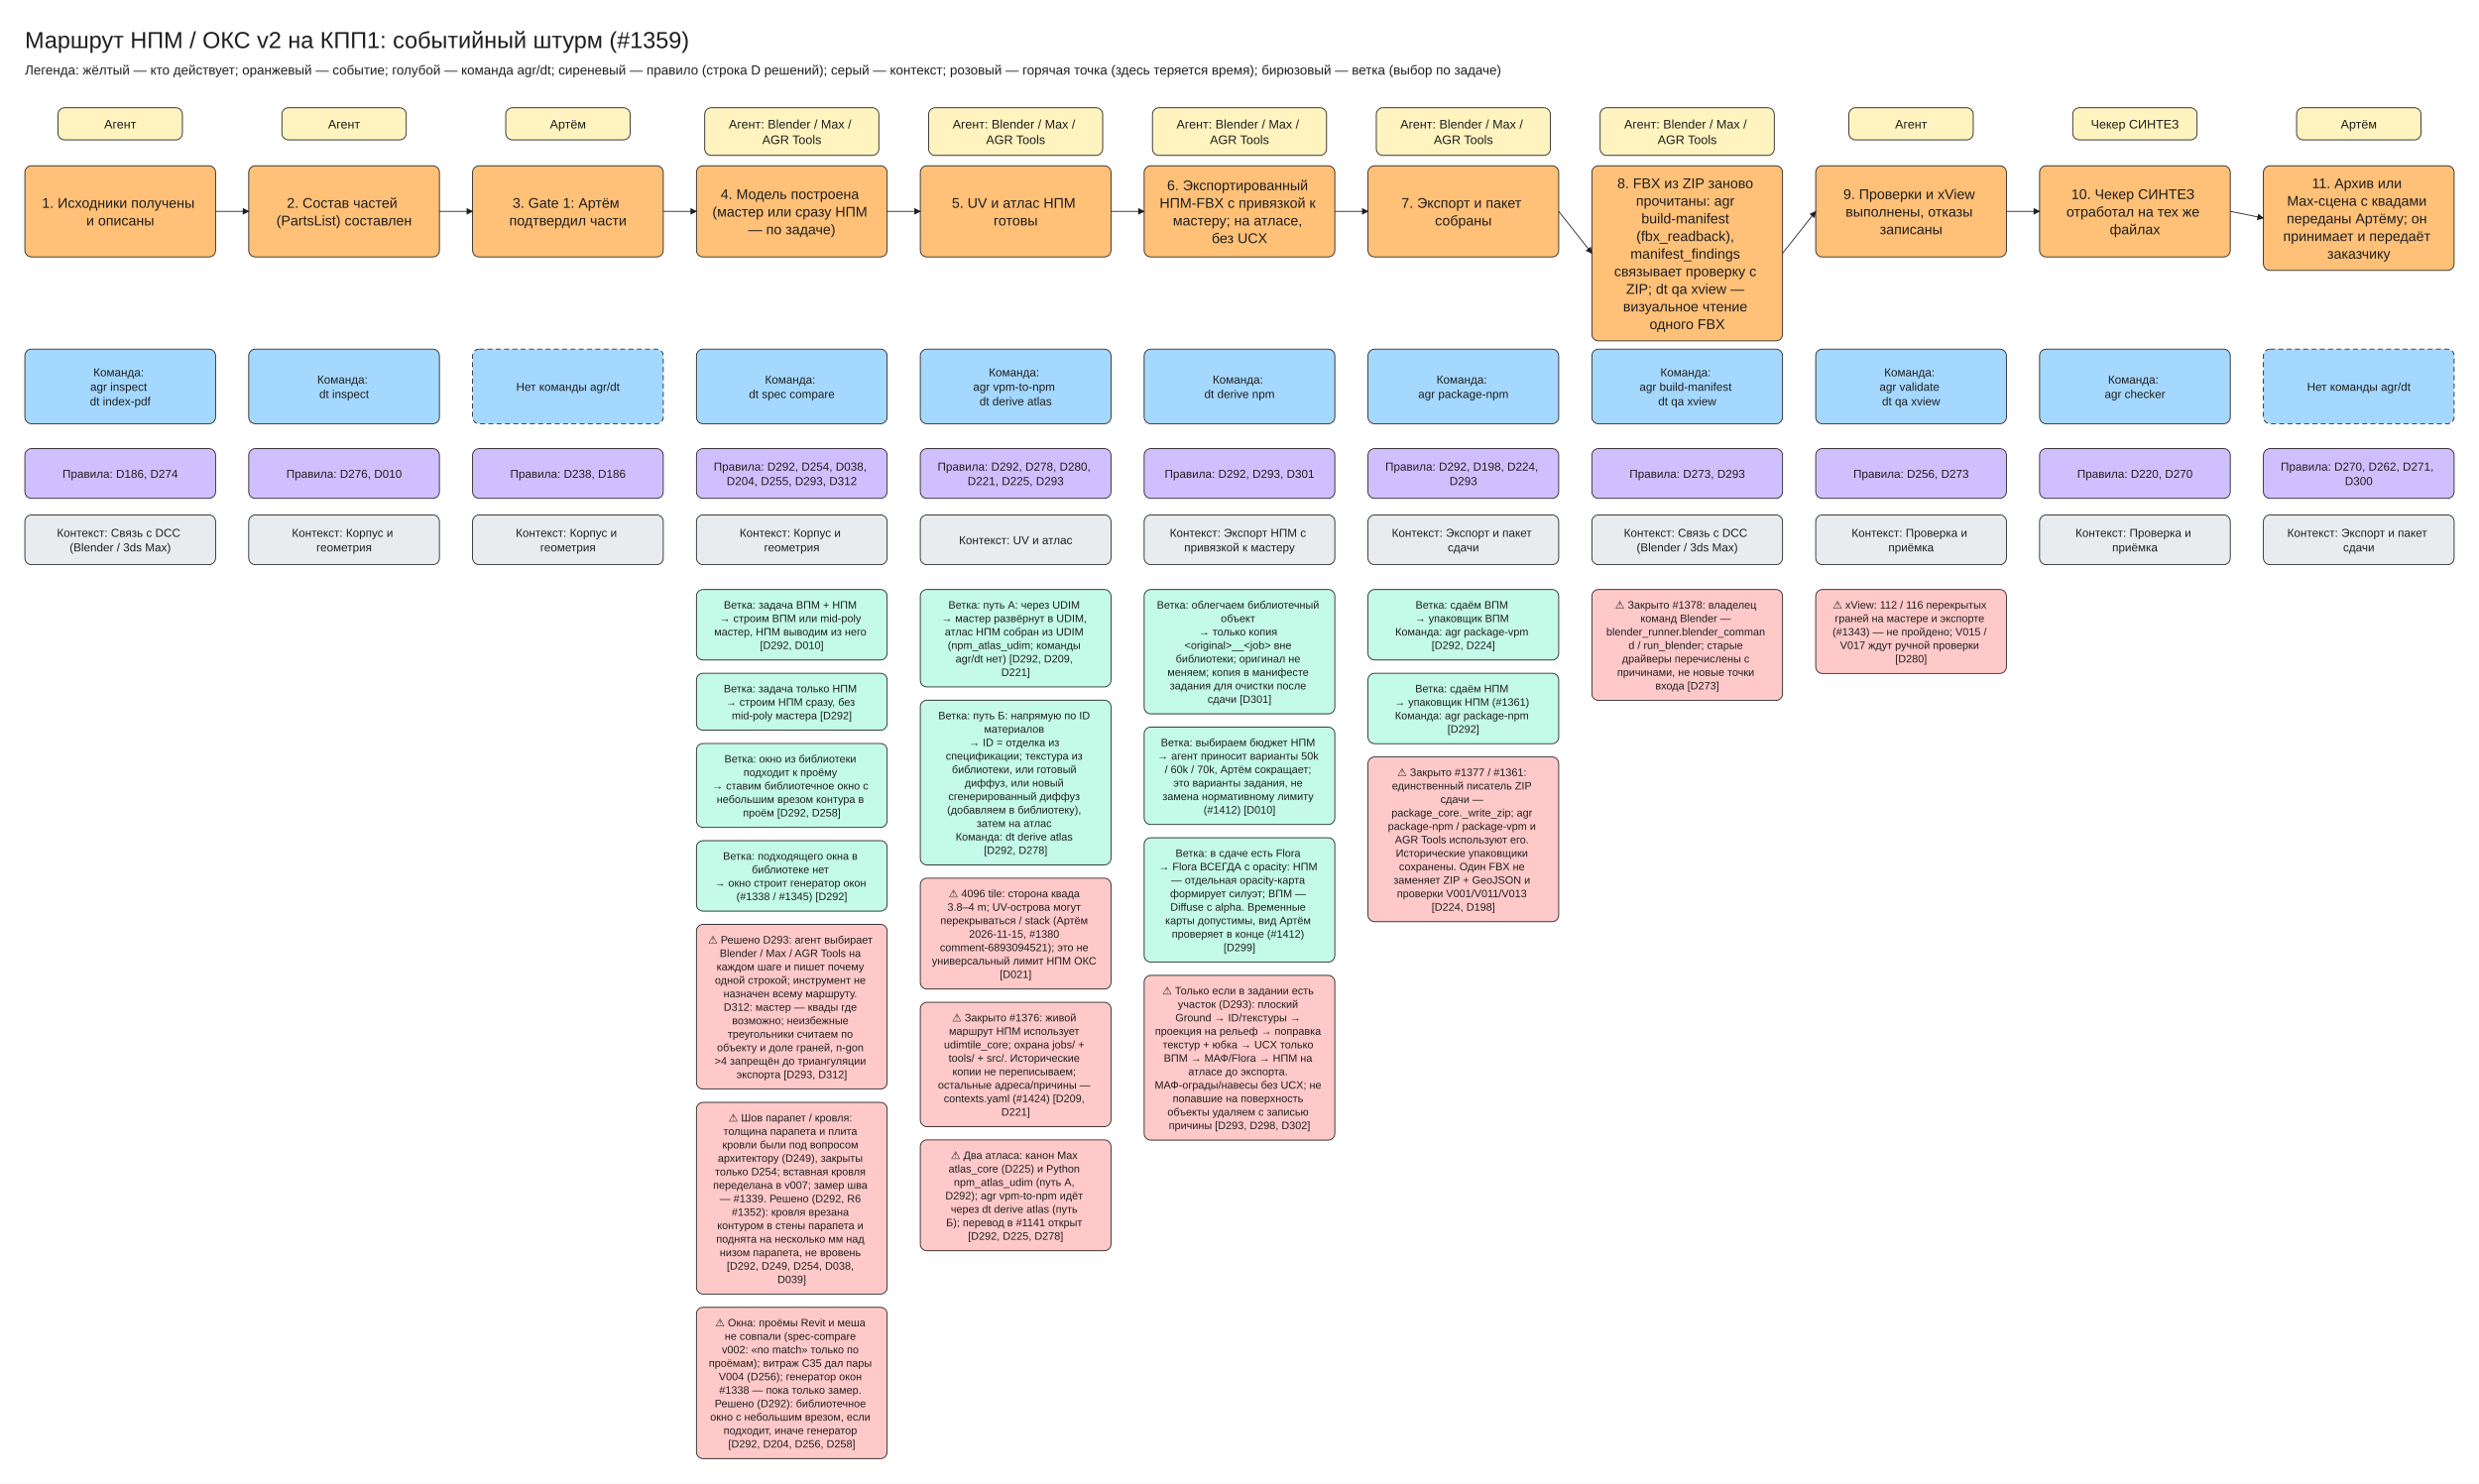
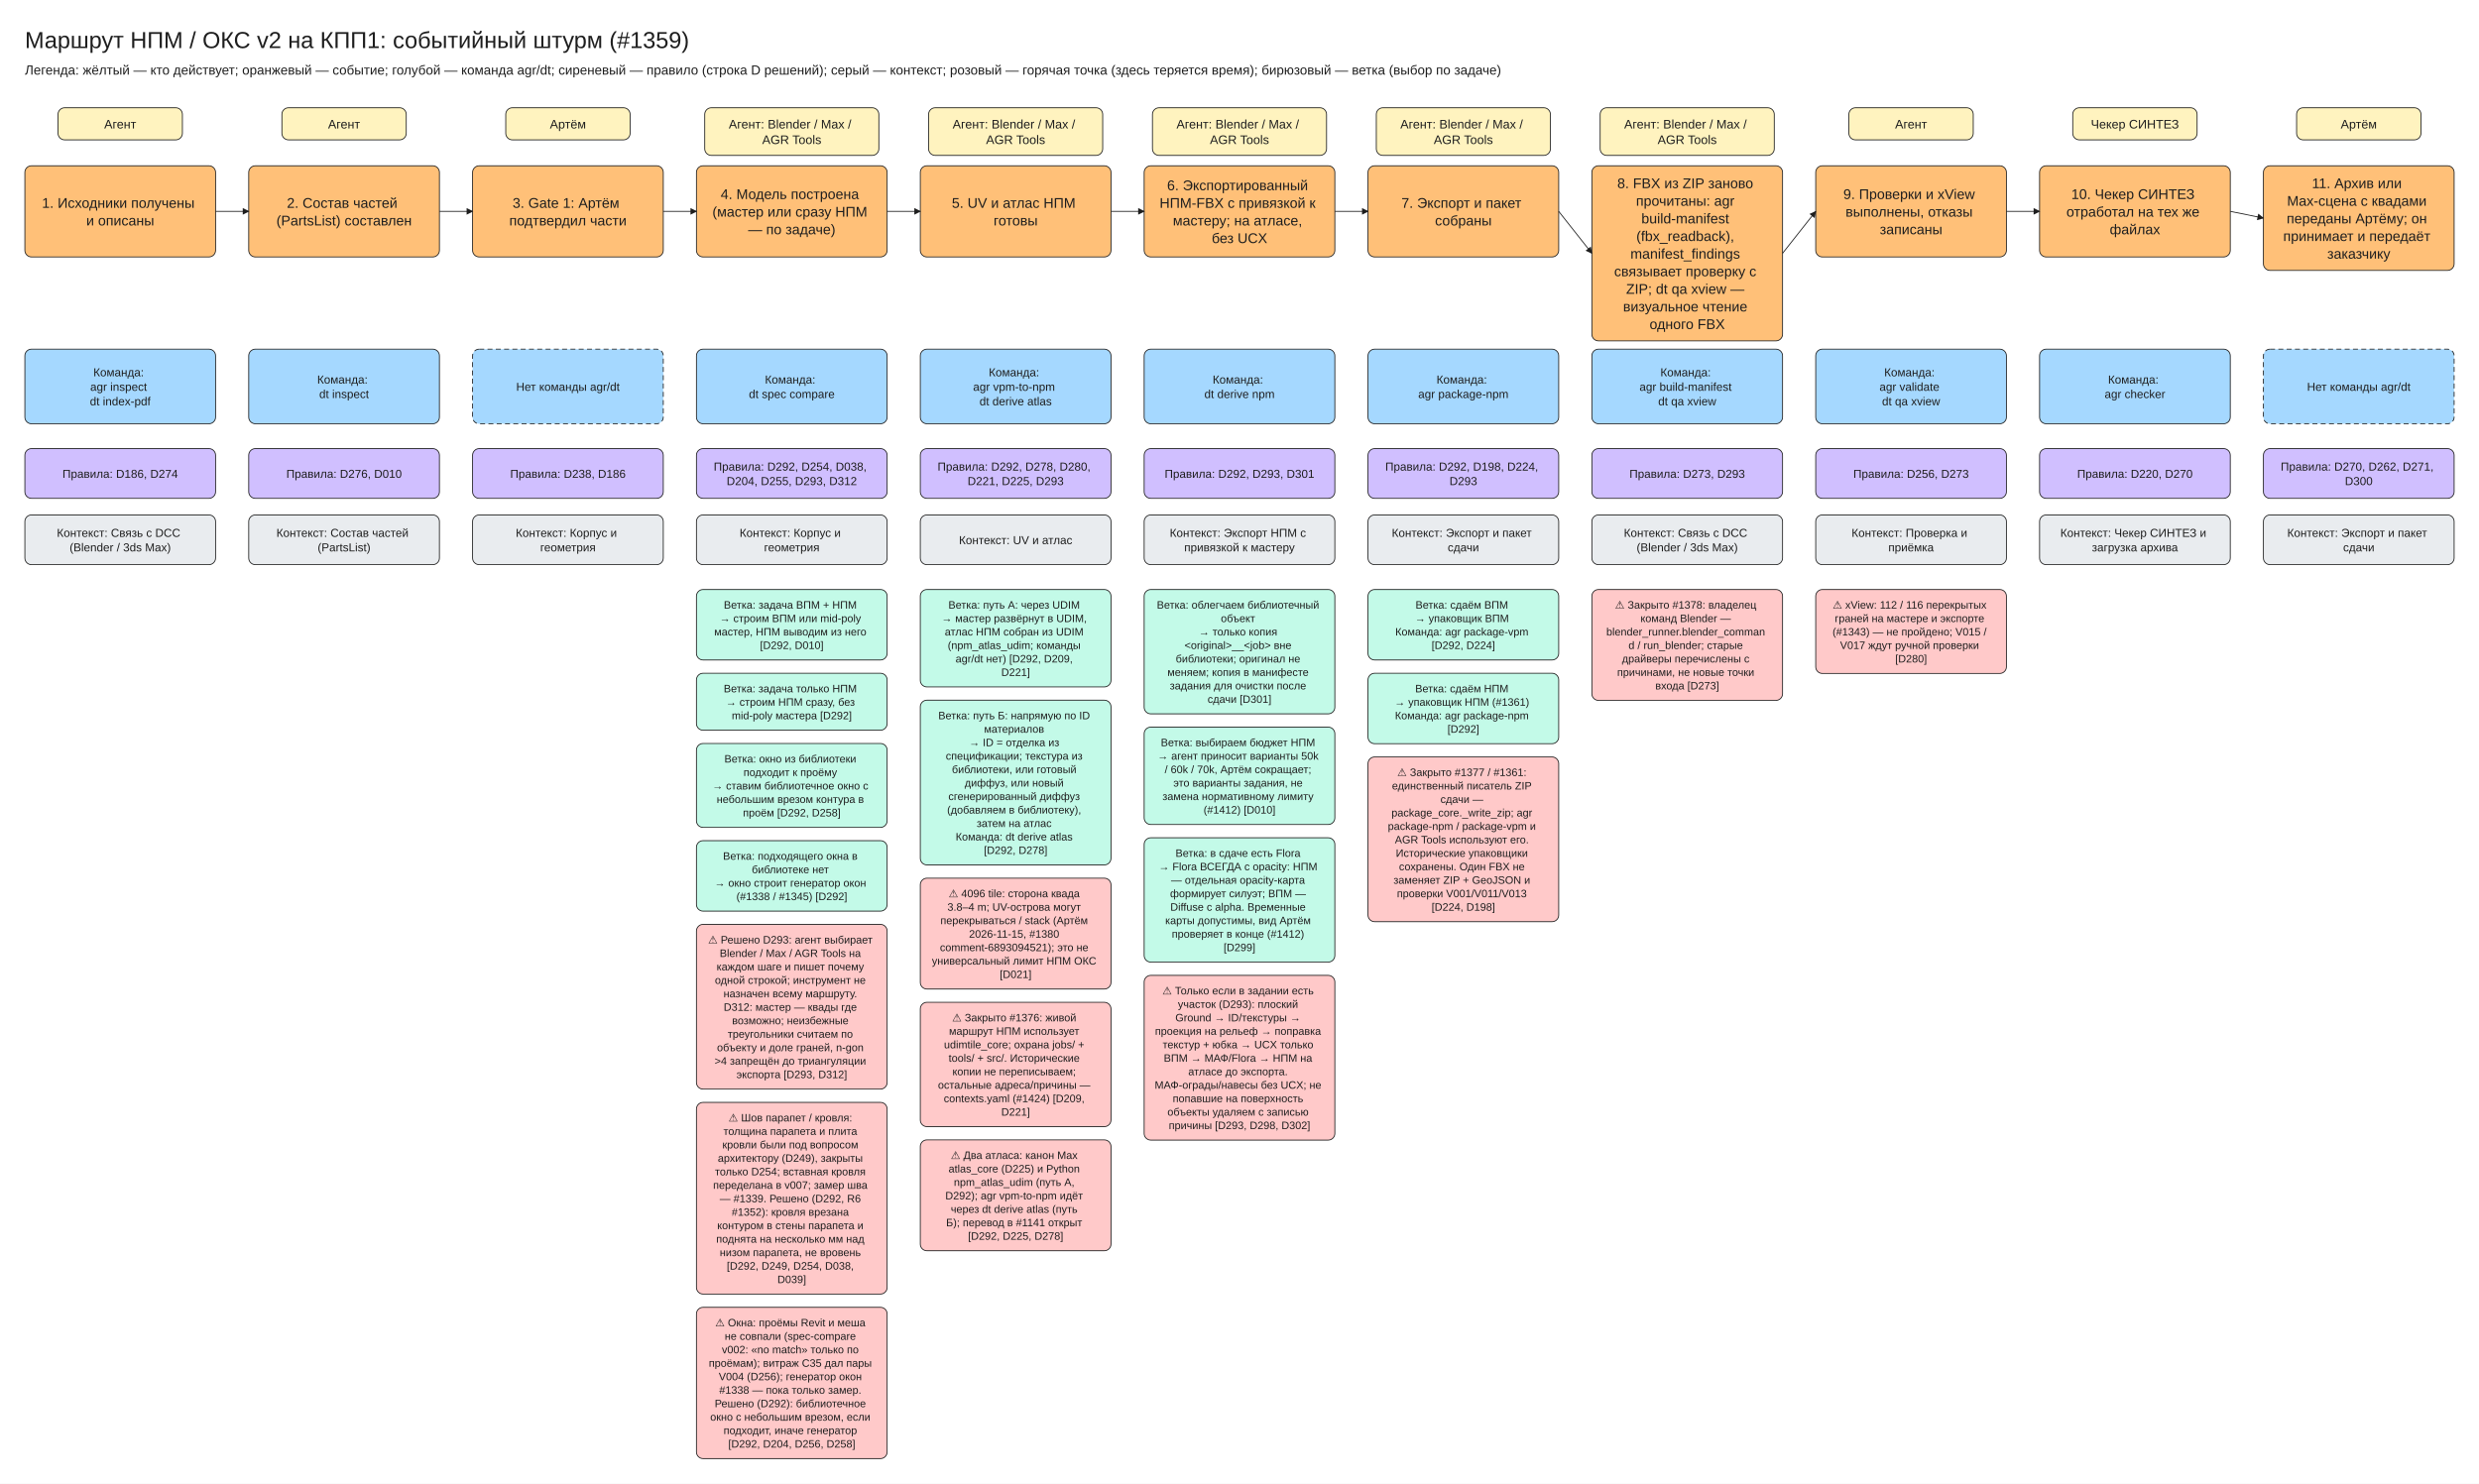
<svg xmlns="http://www.w3.org/2000/svg" viewBox="10 -30 2990 1790" width="2990" height="1790" font-family="Segoe UI, Arial, sans-serif">
  <defs>
    <marker id="arrow" viewBox="0 0 10 10" refX="9" refY="5" markerWidth="8" markerHeight="8" orient="auto-start-reverse">
      <path d="M0,0 L10,5 L0,10 z" fill="#1e1e1e" />
    </marker>
  </defs>
  <rect x="10" y="-30" width="2990" height="1790" fill="#ffffff" />
  <rect x="80" y="100" width="150" height="38.75" rx="8" fill="#fff3bf" stroke="#1e1e1e" />
  <rect x="40" y="170" width="230" height="110" rx="8" fill="#ffc078" stroke="#1e1e1e" />
  <rect x="40" y="391.25" width="230" height="90" rx="8" fill="#a5d8ff" stroke="#1e1e1e" />
  <rect x="40" y="511.25" width="230" height="60" rx="8" fill="#d0bfff" stroke="#1e1e1e" />
  <rect x="40" y="591.25" width="230" height="60" rx="8" fill="#e9ecef" stroke="#1e1e1e" />
  <rect x="350" y="100" width="150" height="38.75" rx="8" fill="#fff3bf" stroke="#1e1e1e" />
  <rect x="310" y="170" width="230" height="110" rx="8" fill="#ffc078" stroke="#1e1e1e" />
  <line x1="270" y1="225.0" x2="310" y2="225.0" stroke="#1e1e1e" marker-end="url(#arrow)" />
  <rect x="310" y="391.25" width="230" height="90" rx="8" fill="#a5d8ff" stroke="#1e1e1e" />
  <rect x="310" y="511.25" width="230" height="60" rx="8" fill="#d0bfff" stroke="#1e1e1e" />
  <rect x="310" y="591.25" width="230" height="60" rx="8" fill="#e9ecef" stroke="#1e1e1e" />
  <rect x="620" y="100" width="150" height="38.75" rx="8" fill="#fff3bf" stroke="#1e1e1e" />
  <rect x="580" y="170" width="230" height="110" rx="8" fill="#ffc078" stroke="#1e1e1e" />
  <line x1="540" y1="225.0" x2="580" y2="225.0" stroke="#1e1e1e" marker-end="url(#arrow)" />
  <rect x="580" y="391.25" width="230" height="90" rx="8" fill="#a5d8ff" stroke="#1e1e1e" stroke-dasharray="6 4" />
  <rect x="580" y="511.25" width="230" height="60" rx="8" fill="#d0bfff" stroke="#1e1e1e" />
  <rect x="580" y="591.25" width="230" height="60" rx="8" fill="#e9ecef" stroke="#1e1e1e" />
  <rect x="860" y="100" width="210" height="57.5" rx="8" fill="#fff3bf" stroke="#1e1e1e" />
  <rect x="850" y="170" width="230" height="110" rx="8" fill="#ffc078" stroke="#1e1e1e" />
  <line x1="810" y1="225.0" x2="850" y2="225.0" stroke="#1e1e1e" marker-end="url(#arrow)" />
  <rect x="850" y="391.25" width="230" height="90" rx="8" fill="#a5d8ff" stroke="#1e1e1e" />
  <rect x="850" y="511.25" width="230" height="60" rx="8" fill="#d0bfff" stroke="#1e1e1e" />
  <rect x="850" y="591.25" width="230" height="60" rx="8" fill="#e9ecef" stroke="#1e1e1e" />
  <rect x="850" y="681.25" width="230" height="85.0" rx="8" fill="#c3fae8" stroke="#1e1e1e" />
  <rect x="850" y="782.25" width="230" height="68.75" rx="8" fill="#c3fae8" stroke="#1e1e1e" />
  <rect x="850" y="867.0" width="230" height="101.25" rx="8" fill="#c3fae8" stroke="#1e1e1e" />
  <rect x="850" y="984.25" width="230" height="85.0" rx="8" fill="#c3fae8" stroke="#1e1e1e" />
  <rect x="850" y="1085.25" width="230" height="198.75" rx="8" fill="#ffc9c9" stroke="#1e1e1e" />
  <rect x="850" y="1300.0" width="230" height="231.25" rx="8" fill="#ffc9c9" stroke="#1e1e1e" />
  <rect x="850" y="1547.25" width="230" height="182.5" rx="8" fill="#ffc9c9" stroke="#1e1e1e" />
  <rect x="1130" y="100" width="210" height="57.5" rx="8" fill="#fff3bf" stroke="#1e1e1e" />
  <rect x="1120" y="170" width="230" height="110" rx="8" fill="#ffc078" stroke="#1e1e1e" />
  <line x1="1080" y1="225.0" x2="1120" y2="225.0" stroke="#1e1e1e" marker-end="url(#arrow)" />
  <rect x="1120" y="391.25" width="230" height="90" rx="8" fill="#a5d8ff" stroke="#1e1e1e" />
  <rect x="1120" y="511.25" width="230" height="60" rx="8" fill="#d0bfff" stroke="#1e1e1e" />
  <rect x="1120" y="591.25" width="230" height="60" rx="8" fill="#e9ecef" stroke="#1e1e1e" />
  <rect x="1120" y="681.25" width="230" height="117.5" rx="8" fill="#c3fae8" stroke="#1e1e1e" />
  <rect x="1120" y="814.75" width="230" height="198.75" rx="8" fill="#c3fae8" stroke="#1e1e1e" />
  <rect x="1120" y="1029.5" width="230" height="133.75" rx="8" fill="#ffc9c9" stroke="#1e1e1e" />
  <rect x="1120" y="1179.25" width="230" height="150.0" rx="8" fill="#ffc9c9" stroke="#1e1e1e" />
  <rect x="1120" y="1345.25" width="230" height="133.75" rx="8" fill="#ffc9c9" stroke="#1e1e1e" />
  <rect x="1400" y="100" width="210" height="57.5" rx="8" fill="#fff3bf" stroke="#1e1e1e" />
  <rect x="1390" y="170" width="230" height="110" rx="8" fill="#ffc078" stroke="#1e1e1e" />
  <line x1="1350" y1="225.0" x2="1390" y2="225.0" stroke="#1e1e1e" marker-end="url(#arrow)" />
  <rect x="1390" y="391.25" width="230" height="90" rx="8" fill="#a5d8ff" stroke="#1e1e1e" />
  <rect x="1390" y="511.25" width="230" height="60" rx="8" fill="#d0bfff" stroke="#1e1e1e" />
  <rect x="1390" y="591.25" width="230" height="60" rx="8" fill="#e9ecef" stroke="#1e1e1e" />
  <rect x="1390" y="681.25" width="230" height="150.0" rx="8" fill="#c3fae8" stroke="#1e1e1e" />
  <rect x="1390" y="847.25" width="230" height="117.5" rx="8" fill="#c3fae8" stroke="#1e1e1e" />
  <rect x="1390" y="980.75" width="230" height="150.0" rx="8" fill="#c3fae8" stroke="#1e1e1e" />
  <rect x="1390" y="1146.75" width="230" height="198.75" rx="8" fill="#ffc9c9" stroke="#1e1e1e" />
  <rect x="1670" y="100" width="210" height="57.5" rx="8" fill="#fff3bf" stroke="#1e1e1e" />
  <rect x="1660" y="170" width="230" height="110" rx="8" fill="#ffc078" stroke="#1e1e1e" />
  <line x1="1620" y1="225.0" x2="1660" y2="225.0" stroke="#1e1e1e" marker-end="url(#arrow)" />
  <rect x="1660" y="391.25" width="230" height="90" rx="8" fill="#a5d8ff" stroke="#1e1e1e" />
  <rect x="1660" y="511.25" width="230" height="60" rx="8" fill="#d0bfff" stroke="#1e1e1e" />
  <rect x="1660" y="591.25" width="230" height="60" rx="8" fill="#e9ecef" stroke="#1e1e1e" />
  <rect x="1660" y="681.25" width="230" height="85.0" rx="8" fill="#c3fae8" stroke="#1e1e1e" />
  <rect x="1660" y="782.25" width="230" height="85.0" rx="8" fill="#c3fae8" stroke="#1e1e1e" />
  <rect x="1660" y="883.25" width="230" height="198.75" rx="8" fill="#ffc9c9" stroke="#1e1e1e" />
  <rect x="1940" y="100" width="210" height="57.5" rx="8" fill="#fff3bf" stroke="#1e1e1e" />
  <rect x="1930" y="170" width="230" height="211.25" rx="8" fill="#ffc078" stroke="#1e1e1e" />
  <line x1="1890" y1="225.0" x2="1930" y2="275.62" stroke="#1e1e1e" marker-end="url(#arrow)" />
  <rect x="1930" y="391.25" width="230" height="90" rx="8" fill="#a5d8ff" stroke="#1e1e1e" />
  <rect x="1930" y="511.25" width="230" height="60" rx="8" fill="#d0bfff" stroke="#1e1e1e" />
  <rect x="1930" y="591.25" width="230" height="60" rx="8" fill="#e9ecef" stroke="#1e1e1e" />
  <rect x="1930" y="681.25" width="230" height="133.75" rx="8" fill="#ffc9c9" stroke="#1e1e1e" />
  <rect x="2240" y="100" width="150" height="38.75" rx="8" fill="#fff3bf" stroke="#1e1e1e" />
  <rect x="2200" y="170" width="230" height="110" rx="8" fill="#ffc078" stroke="#1e1e1e" />
  <line x1="2160" y1="275.62" x2="2200" y2="225.0" stroke="#1e1e1e" marker-end="url(#arrow)" />
  <rect x="2200" y="391.25" width="230" height="90" rx="8" fill="#a5d8ff" stroke="#1e1e1e" />
  <rect x="2200" y="511.25" width="230" height="60" rx="8" fill="#d0bfff" stroke="#1e1e1e" />
  <rect x="2200" y="591.25" width="230" height="60" rx="8" fill="#e9ecef" stroke="#1e1e1e" />
  <rect x="2200" y="681.25" width="230" height="101.25" rx="8" fill="#ffc9c9" stroke="#1e1e1e" />
  <rect x="2510" y="100" width="150" height="38.75" rx="8" fill="#fff3bf" stroke="#1e1e1e" />
  <rect x="2470" y="170" width="230" height="110" rx="8" fill="#ffc078" stroke="#1e1e1e" />
  <line x1="2430" y1="225.0" x2="2470" y2="225.0" stroke="#1e1e1e" marker-end="url(#arrow)" />
  <rect x="2470" y="391.25" width="230" height="90" rx="8" fill="#a5d8ff" stroke="#1e1e1e" />
  <rect x="2470" y="511.25" width="230" height="60" rx="8" fill="#d0bfff" stroke="#1e1e1e" />
  <rect x="2470" y="591.25" width="230" height="60" rx="8" fill="#e9ecef" stroke="#1e1e1e" />
  <rect x="2780" y="100" width="150" height="38.75" rx="8" fill="#fff3bf" stroke="#1e1e1e" />
  <rect x="2740" y="170" width="230" height="126.25" rx="8" fill="#ffc078" stroke="#1e1e1e" />
  <line x1="2700" y1="225.0" x2="2740" y2="233.12" stroke="#1e1e1e" marker-end="url(#arrow)" />
  <rect x="2740" y="391.25" width="230" height="90" rx="8" fill="#a5d8ff" stroke="#1e1e1e" stroke-dasharray="6 4" />
  <rect x="2740" y="511.25" width="230" height="60" rx="8" fill="#d0bfff" stroke="#1e1e1e" />
  <rect x="2740" y="591.25" width="230" height="60" rx="8" fill="#e9ecef" stroke="#1e1e1e" />
  <text x="40" y="0" font-size="28" text-anchor="start" fill="#1e1e1e">
    <tspan x="40" dy="28">Маршрут НПМ / ОКС v2 на КПП1: событийный штурм (#1359)</tspan>
  </text>
  <text x="40" y="44" font-size="16" text-anchor="start" fill="#1e1e1e">
    <tspan x="40" dy="16">Легенда: жёлтый — кто действует; оранжевый — событие; голубой — команда agr/dt; сиреневый — правило (строка D решений); серый — контекст; розовый — горячая точка (здесь теряется время); бирюзовый — ветка (выбор по задаче)</tspan>
  </text>
  <text x="155.0" y="110.0" font-size="15" text-anchor="middle" fill="#1e1e1e">
    <tspan x="155.0" dy="15">Агент</tspan>
  </text>
  <text x="155.0" y="203.75" font-size="17" text-anchor="middle" fill="#1e1e1e">
    <tspan x="155.0" dy="17">1. Исходники получены</tspan>
    <tspan x="155.0" dy="21.25">и описаны</tspan>
  </text>
  <text x="155.0" y="410.0" font-size="14" text-anchor="middle" fill="#1e1e1e">
    <tspan x="155.0" dy="14">Команда:</tspan>
    <tspan x="155.0" dy="17.5">agr inspect</tspan>
    <tspan x="155.0" dy="17.5">dt index-pdf</tspan>
  </text>
  <text x="155.0" y="532.5" font-size="14" text-anchor="middle" fill="#1e1e1e">
    <tspan x="155.0" dy="14">Правила: D186, D274</tspan>
  </text>
  <text x="155.0" y="603.75" font-size="14" text-anchor="middle" fill="#1e1e1e">
    <tspan x="155.0" dy="14">Контекст: Связь с DCC</tspan>
    <tspan x="155.0" dy="17.5">(Blender / 3ds Max)</tspan>
  </text>
  <text x="425.0" y="110.0" font-size="15" text-anchor="middle" fill="#1e1e1e">
    <tspan x="425.0" dy="15">Агент</tspan>
  </text>
  <text x="425.0" y="203.75" font-size="17" text-anchor="middle" fill="#1e1e1e">
    <tspan x="425.0" dy="17">2. Состав частей</tspan>
    <tspan x="425.0" dy="21.25">(PartsList) составлен</tspan>
  </text>
  <text x="425.0" y="418.75" font-size="14" text-anchor="middle" fill="#1e1e1e">
    <tspan x="425.0" dy="14">Команда:</tspan>
    <tspan x="425.0" dy="17.5">dt inspect</tspan>
  </text>
  <text x="425.0" y="532.5" font-size="14" text-anchor="middle" fill="#1e1e1e">
    <tspan x="425.0" dy="14">Правила: D276, D010</tspan>
  </text>
  <text x="425.0" y="603.75" font-size="14" text-anchor="middle" fill="#1e1e1e">
-     <tspan x="425.0" dy="14">Контекст: Корпус и</tspan>
-     <tspan x="425.0" dy="17.5">геометрия</tspan>
+     <tspan x="425.0" dy="14">Контекст: Состав частей</tspan>
+     <tspan x="425.0" dy="17.5">(PartsList)</tspan>
  </text>
  <text x="695.0" y="110.0" font-size="15" text-anchor="middle" fill="#1e1e1e">
    <tspan x="695.0" dy="15">Артём</tspan>
  </text>
  <text x="695.0" y="203.75" font-size="17" text-anchor="middle" fill="#1e1e1e">
    <tspan x="695.0" dy="17">3. Gate 1: Артём</tspan>
    <tspan x="695.0" dy="21.25">подтвердил части</tspan>
  </text>
  <text x="695.0" y="427.5" font-size="14" text-anchor="middle" fill="#1e1e1e">
    <tspan x="695.0" dy="14">Нет команды agr/dt</tspan>
  </text>
  <text x="695.0" y="532.5" font-size="14" text-anchor="middle" fill="#1e1e1e">
    <tspan x="695.0" dy="14">Правила: D238, D186</tspan>
  </text>
  <text x="695.0" y="603.75" font-size="14" text-anchor="middle" fill="#1e1e1e">
    <tspan x="695.0" dy="14">Контекст: Корпус и</tspan>
    <tspan x="695.0" dy="17.5">геометрия</tspan>
  </text>
  <text x="965.0" y="110.0" font-size="15" text-anchor="middle" fill="#1e1e1e">
    <tspan x="965.0" dy="15">Агент: Blender / Max /</tspan>
    <tspan x="965.0" dy="18.75">AGR Tools</tspan>
  </text>
  <text x="965.0" y="193.12" font-size="17" text-anchor="middle" fill="#1e1e1e">
    <tspan x="965.0" dy="17">4. Модель построена</tspan>
    <tspan x="965.0" dy="21.25">(мастер или сразу НПМ</tspan>
    <tspan x="965.0" dy="21.25">— по задаче)</tspan>
  </text>
  <text x="965.0" y="418.75" font-size="14" text-anchor="middle" fill="#1e1e1e">
    <tspan x="965.0" dy="14">Команда:</tspan>
    <tspan x="965.0" dy="17.5">dt spec compare</tspan>
  </text>
  <text x="965.0" y="523.75" font-size="14" text-anchor="middle" fill="#1e1e1e">
    <tspan x="965.0" dy="14">Правила: D292, D254, D038,</tspan>
    <tspan x="965.0" dy="17.5">D204, D255, D293, D312</tspan>
  </text>
  <text x="965.0" y="603.75" font-size="14" text-anchor="middle" fill="#1e1e1e">
    <tspan x="965.0" dy="14">Контекст: Корпус и</tspan>
    <tspan x="965.0" dy="17.5">геометрия</tspan>
  </text>
  <text x="965.0" y="691.25" font-size="13" text-anchor="middle" fill="#1e1e1e">
    <tspan x="965.0" dy="13">Ветка: задача ВПМ + НПМ</tspan>
    <tspan x="965.0" dy="16.25">→ строим ВПМ или mid-poly</tspan>
    <tspan x="965.0" dy="16.25">мастер, НПМ выводим из него</tspan>
    <tspan x="965.0" dy="16.25">[D292, D010]</tspan>
  </text>
  <text x="965.0" y="792.25" font-size="13" text-anchor="middle" fill="#1e1e1e">
    <tspan x="965.0" dy="13">Ветка: задача только НПМ</tspan>
    <tspan x="965.0" dy="16.25">→ строим НПМ сразу, без</tspan>
    <tspan x="965.0" dy="16.25">mid-poly мастера [D292]</tspan>
  </text>
  <text x="965.0" y="877.0" font-size="13" text-anchor="middle" fill="#1e1e1e">
    <tspan x="965.0" dy="13">Ветка: окно из библиотеки</tspan>
    <tspan x="965.0" dy="16.25">подходит к проёму</tspan>
    <tspan x="965.0" dy="16.25">→ ставим библиотечное окно с</tspan>
    <tspan x="965.0" dy="16.25">небольшим врезом контура в</tspan>
    <tspan x="965.0" dy="16.25">проём [D292, D258]</tspan>
  </text>
  <text x="965.0" y="994.25" font-size="13" text-anchor="middle" fill="#1e1e1e">
    <tspan x="965.0" dy="13">Ветка: подходящего окна в</tspan>
    <tspan x="965.0" dy="16.25">библиотеке нет</tspan>
    <tspan x="965.0" dy="16.25">→ окно строит генератор окон</tspan>
    <tspan x="965.0" dy="16.25">(#1338 / #1345) [D292]</tspan>
  </text>
  <text x="965.0" y="1095.25" font-size="13" text-anchor="middle" fill="#1e1e1e">
    <tspan x="965.0" dy="13">⚠ Решено D293: агент выбирает</tspan>
    <tspan x="965.0" dy="16.25">Blender / Max / AGR Tools на</tspan>
    <tspan x="965.0" dy="16.25">каждом шаге и пишет почему</tspan>
    <tspan x="965.0" dy="16.25">одной строкой; инструмент не</tspan>
    <tspan x="965.0" dy="16.25">назначен всему маршруту.</tspan>
    <tspan x="965.0" dy="16.25">D312: мастер — квады где</tspan>
    <tspan x="965.0" dy="16.25">возможно; неизбежные</tspan>
    <tspan x="965.0" dy="16.25">треугольники считаем по</tspan>
    <tspan x="965.0" dy="16.25">объекту и доле граней, n-gon</tspan>
    <tspan x="965.0" dy="16.25">&gt;4 запрещён до триангуляции</tspan>
    <tspan x="965.0" dy="16.25">экспорта [D293, D312]</tspan>
  </text>
  <text x="965.0" y="1310.0" font-size="13" text-anchor="middle" fill="#1e1e1e">
    <tspan x="965.0" dy="13">⚠ Шов парапет / кровля:</tspan>
    <tspan x="965.0" dy="16.25">толщина парапета и плита</tspan>
    <tspan x="965.0" dy="16.25">кровли были под вопросом</tspan>
    <tspan x="965.0" dy="16.25">архитектору (D249), закрыты</tspan>
    <tspan x="965.0" dy="16.25">только D254; вставная кровля</tspan>
    <tspan x="965.0" dy="16.25">переделана в v007; замер шва</tspan>
    <tspan x="965.0" dy="16.25">— #1339. Решено (D292, R6</tspan>
    <tspan x="965.0" dy="16.25">#1352): кровля врезана</tspan>
    <tspan x="965.0" dy="16.25">контуром в стены парапета и</tspan>
    <tspan x="965.0" dy="16.25">поднята на несколько мм над</tspan>
    <tspan x="965.0" dy="16.25">низом парапета, не вровень</tspan>
    <tspan x="965.0" dy="16.25">[D292, D249, D254, D038,</tspan>
    <tspan x="965.0" dy="16.25">D039]</tspan>
  </text>
  <text x="965.0" y="1557.25" font-size="13" text-anchor="middle" fill="#1e1e1e">
    <tspan x="965.0" dy="13">⚠ Окна: проёмы Revit и меша</tspan>
    <tspan x="965.0" dy="16.25">не совпали (spec-compare</tspan>
    <tspan x="965.0" dy="16.25">v002: «no match» только по</tspan>
    <tspan x="965.0" dy="16.25">проёмам); витраж C35 дал пары</tspan>
    <tspan x="965.0" dy="16.25">V004 (D256); генератор окон</tspan>
    <tspan x="965.0" dy="16.25">#1338 — пока только замер.</tspan>
    <tspan x="965.0" dy="16.25">Решено (D292): библиотечное</tspan>
    <tspan x="965.0" dy="16.25">окно с небольшим врезом, если</tspan>
    <tspan x="965.0" dy="16.25">подходит, иначе генератор</tspan>
    <tspan x="965.0" dy="16.25">[D292, D204, D256, D258]</tspan>
  </text>
  <text x="1235.0" y="110.0" font-size="15" text-anchor="middle" fill="#1e1e1e">
    <tspan x="1235.0" dy="15">Агент: Blender / Max /</tspan>
    <tspan x="1235.0" dy="18.75">AGR Tools</tspan>
  </text>
  <text x="1235.0" y="203.75" font-size="17" text-anchor="middle" fill="#1e1e1e">
    <tspan x="1235.0" dy="17">5. UV и атлас НПМ</tspan>
    <tspan x="1235.0" dy="21.25">готовы</tspan>
  </text>
  <text x="1235.0" y="410.0" font-size="14" text-anchor="middle" fill="#1e1e1e">
    <tspan x="1235.0" dy="14">Команда:</tspan>
    <tspan x="1235.0" dy="17.5">agr vpm-to-npm</tspan>
    <tspan x="1235.0" dy="17.5">dt derive atlas</tspan>
  </text>
  <text x="1235.0" y="523.75" font-size="14" text-anchor="middle" fill="#1e1e1e">
    <tspan x="1235.0" dy="14">Правила: D292, D278, D280,</tspan>
    <tspan x="1235.0" dy="17.5">D221, D225, D293</tspan>
  </text>
  <text x="1235.0" y="612.5" font-size="14" text-anchor="middle" fill="#1e1e1e">
    <tspan x="1235.0" dy="14">Контекст: UV и атлас</tspan>
  </text>
  <text x="1235.0" y="691.25" font-size="13" text-anchor="middle" fill="#1e1e1e">
    <tspan x="1235.0" dy="13">Ветка: путь А: через UDIM</tspan>
    <tspan x="1235.0" dy="16.25">→ мастер развёрнут в UDIM,</tspan>
    <tspan x="1235.0" dy="16.25">атлас НПМ собран из UDIM</tspan>
    <tspan x="1235.0" dy="16.25">(npm_atlas_udim; команды</tspan>
    <tspan x="1235.0" dy="16.25">agr/dt нет) [D292, D209,</tspan>
    <tspan x="1235.0" dy="16.25">D221]</tspan>
  </text>
  <text x="1235.0" y="824.75" font-size="13" text-anchor="middle" fill="#1e1e1e">
    <tspan x="1235.0" dy="13">Ветка: путь Б: напрямую по ID</tspan>
    <tspan x="1235.0" dy="16.25">материалов</tspan>
    <tspan x="1235.0" dy="16.25">→ ID = отделка из</tspan>
    <tspan x="1235.0" dy="16.25">спецификации; текстура из</tspan>
    <tspan x="1235.0" dy="16.25">библиотеки, или готовый</tspan>
    <tspan x="1235.0" dy="16.25">диффуз, или новый</tspan>
    <tspan x="1235.0" dy="16.25">сгенерированный диффуз</tspan>
    <tspan x="1235.0" dy="16.25">(добавляем в библиотеку),</tspan>
    <tspan x="1235.0" dy="16.25">затем на атлас</tspan>
    <tspan x="1235.0" dy="16.25">Команда: dt derive atlas</tspan>
    <tspan x="1235.0" dy="16.25">[D292, D278]</tspan>
  </text>
  <text x="1235.0" y="1039.5" font-size="13" text-anchor="middle" fill="#1e1e1e">
    <tspan x="1235.0" dy="13">⚠ 4096 tile: сторона квада</tspan>
    <tspan x="1235.0" dy="16.25">3.8–4 m; UV-острова могут</tspan>
    <tspan x="1235.0" dy="16.25">перекрываться / stack (Артём</tspan>
    <tspan x="1235.0" dy="16.25">2026-11-15, #1380</tspan>
    <tspan x="1235.0" dy="16.25">comment-6893094521); это не</tspan>
    <tspan x="1235.0" dy="16.25">универсальный лимит НПМ ОКС</tspan>
    <tspan x="1235.0" dy="16.25">[D021]</tspan>
  </text>
  <text x="1235.0" y="1189.25" font-size="13" text-anchor="middle" fill="#1e1e1e">
    <tspan x="1235.0" dy="13">⚠ Закрыто #1376: живой</tspan>
    <tspan x="1235.0" dy="16.25">маршрут НПМ использует</tspan>
    <tspan x="1235.0" dy="16.25">udimtile_core; охрана jobs/ +</tspan>
    <tspan x="1235.0" dy="16.25">tools/ + src/. Исторические</tspan>
    <tspan x="1235.0" dy="16.25">копии не переписываем;</tspan>
    <tspan x="1235.0" dy="16.25">остальные адреса/причины —</tspan>
    <tspan x="1235.0" dy="16.25">contexts.yaml (#1424) [D209,</tspan>
    <tspan x="1235.0" dy="16.25">D221]</tspan>
  </text>
  <text x="1235.0" y="1355.25" font-size="13" text-anchor="middle" fill="#1e1e1e">
    <tspan x="1235.0" dy="13">⚠ Два атласа: канон Max</tspan>
    <tspan x="1235.0" dy="16.25">atlas_core (D225) и Python</tspan>
    <tspan x="1235.0" dy="16.25">npm_atlas_udim (путь А,</tspan>
    <tspan x="1235.0" dy="16.25">D292); agr vpm-to-npm идёт</tspan>
    <tspan x="1235.0" dy="16.25">через dt derive atlas (путь</tspan>
    <tspan x="1235.0" dy="16.25">Б); перевод в #1141 открыт</tspan>
    <tspan x="1235.0" dy="16.25">[D292, D225, D278]</tspan>
  </text>
  <text x="1505.0" y="110.0" font-size="15" text-anchor="middle" fill="#1e1e1e">
    <tspan x="1505.0" dy="15">Агент: Blender / Max /</tspan>
    <tspan x="1505.0" dy="18.75">AGR Tools</tspan>
  </text>
  <text x="1505.0" y="182.5" font-size="17" text-anchor="middle" fill="#1e1e1e">
    <tspan x="1505.0" dy="17">6. Экспортированный</tspan>
    <tspan x="1505.0" dy="21.25">НПМ-FBX с привязкой к</tspan>
    <tspan x="1505.0" dy="21.25">мастеру; на атласе,</tspan>
    <tspan x="1505.0" dy="21.25">без UCX</tspan>
  </text>
  <text x="1505.0" y="418.75" font-size="14" text-anchor="middle" fill="#1e1e1e">
    <tspan x="1505.0" dy="14">Команда:</tspan>
    <tspan x="1505.0" dy="17.5">dt derive npm</tspan>
  </text>
  <text x="1505.0" y="532.5" font-size="14" text-anchor="middle" fill="#1e1e1e">
    <tspan x="1505.0" dy="14">Правила: D292, D293, D301</tspan>
  </text>
  <text x="1505.0" y="603.75" font-size="14" text-anchor="middle" fill="#1e1e1e">
    <tspan x="1505.0" dy="14">Контекст: Экспорт НПМ с</tspan>
    <tspan x="1505.0" dy="17.5">привязкой к мастеру</tspan>
  </text>
  <text x="1505.0" y="691.25" font-size="13" text-anchor="middle" fill="#1e1e1e">
    <tspan x="1505.0" dy="13">Ветка: облегчаем библиотечный</tspan>
    <tspan x="1505.0" dy="16.25">объект</tspan>
    <tspan x="1505.0" dy="16.25">→ только копия</tspan>
    <tspan x="1505.0" dy="16.25">&lt;original&gt;__&lt;job&gt; вне</tspan>
    <tspan x="1505.0" dy="16.25">библиотеки; оригинал не</tspan>
    <tspan x="1505.0" dy="16.25">меняем; копия в манифесте</tspan>
    <tspan x="1505.0" dy="16.25">задания для очистки после</tspan>
    <tspan x="1505.0" dy="16.25">сдачи [D301]</tspan>
  </text>
  <text x="1505.0" y="857.25" font-size="13" text-anchor="middle" fill="#1e1e1e">
    <tspan x="1505.0" dy="13">Ветка: выбираем бюджет НПМ</tspan>
    <tspan x="1505.0" dy="16.25">→ агент приносит варианты 50k</tspan>
    <tspan x="1505.0" dy="16.25">/ 60k / 70k, Артём сокращает;</tspan>
    <tspan x="1505.0" dy="16.25">это варианты задания, не</tspan>
    <tspan x="1505.0" dy="16.25">замена нормативному лимиту</tspan>
    <tspan x="1505.0" dy="16.25">(#1412) [D010]</tspan>
  </text>
  <text x="1505.0" y="990.75" font-size="13" text-anchor="middle" fill="#1e1e1e">
    <tspan x="1505.0" dy="13">Ветка: в сдаче есть Flora</tspan>
    <tspan x="1505.0" dy="16.25">→ Flora ВСЕГДА с opacity: НПМ</tspan>
    <tspan x="1505.0" dy="16.25">— отдельная opacity-карта</tspan>
    <tspan x="1505.0" dy="16.25">формирует силуэт; ВПМ —</tspan>
    <tspan x="1505.0" dy="16.25">Diffuse с alpha. Временные</tspan>
    <tspan x="1505.0" dy="16.25">карты допустимы, вид Артём</tspan>
    <tspan x="1505.0" dy="16.25">проверяет в конце (#1412)</tspan>
    <tspan x="1505.0" dy="16.25">[D299]</tspan>
  </text>
  <text x="1505.0" y="1156.75" font-size="13" text-anchor="middle" fill="#1e1e1e">
    <tspan x="1505.0" dy="13">⚠ Только если в задании есть</tspan>
    <tspan x="1505.0" dy="16.25">участок (D293): плоский</tspan>
    <tspan x="1505.0" dy="16.25">Ground → ID/текстуры →</tspan>
    <tspan x="1505.0" dy="16.25">проекция на рельеф → поправка</tspan>
    <tspan x="1505.0" dy="16.25">текстур + юбка → UCX только</tspan>
    <tspan x="1505.0" dy="16.25">ВПМ → МАФ/Flora → НПМ на</tspan>
    <tspan x="1505.0" dy="16.25">атласе до экспорта.</tspan>
    <tspan x="1505.0" dy="16.25">МАФ-ограды/навесы без UCX; не</tspan>
    <tspan x="1505.0" dy="16.25">попавшие на поверхность</tspan>
    <tspan x="1505.0" dy="16.25">объекты удаляем с записью</tspan>
    <tspan x="1505.0" dy="16.25">причины [D293, D298, D302]</tspan>
  </text>
  <text x="1775.0" y="110.0" font-size="15" text-anchor="middle" fill="#1e1e1e">
    <tspan x="1775.0" dy="15">Агент: Blender / Max /</tspan>
    <tspan x="1775.0" dy="18.75">AGR Tools</tspan>
  </text>
  <text x="1775.0" y="203.75" font-size="17" text-anchor="middle" fill="#1e1e1e">
    <tspan x="1775.0" dy="17">7. Экспорт и пакет</tspan>
    <tspan x="1775.0" dy="21.25">собраны</tspan>
  </text>
  <text x="1775.0" y="418.75" font-size="14" text-anchor="middle" fill="#1e1e1e">
    <tspan x="1775.0" dy="14">Команда:</tspan>
    <tspan x="1775.0" dy="17.5">agr package-npm</tspan>
  </text>
  <text x="1775.0" y="523.75" font-size="14" text-anchor="middle" fill="#1e1e1e">
    <tspan x="1775.0" dy="14">Правила: D292, D198, D224,</tspan>
    <tspan x="1775.0" dy="17.5">D293</tspan>
  </text>
  <text x="1775.0" y="603.75" font-size="14" text-anchor="middle" fill="#1e1e1e">
    <tspan x="1775.0" dy="14">Контекст: Экспорт и пакет</tspan>
    <tspan x="1775.0" dy="17.5">сдачи</tspan>
  </text>
  <text x="1775.0" y="691.25" font-size="13" text-anchor="middle" fill="#1e1e1e">
    <tspan x="1775.0" dy="13">Ветка: сдаём ВПМ</tspan>
    <tspan x="1775.0" dy="16.25">→ упаковщик ВПМ</tspan>
    <tspan x="1775.0" dy="16.25">Команда: agr package-vpm</tspan>
    <tspan x="1775.0" dy="16.25">[D292, D224]</tspan>
  </text>
  <text x="1775.0" y="792.25" font-size="13" text-anchor="middle" fill="#1e1e1e">
    <tspan x="1775.0" dy="13">Ветка: сдаём НПМ</tspan>
    <tspan x="1775.0" dy="16.25">→ упаковщик НПМ (#1361)</tspan>
    <tspan x="1775.0" dy="16.25">Команда: agr package-npm</tspan>
    <tspan x="1775.0" dy="16.25">[D292]</tspan>
  </text>
  <text x="1775.0" y="893.25" font-size="13" text-anchor="middle" fill="#1e1e1e">
    <tspan x="1775.0" dy="13">⚠ Закрыто #1377 / #1361:</tspan>
    <tspan x="1775.0" dy="16.25">единственный писатель ZIP</tspan>
    <tspan x="1775.0" dy="16.25">сдачи —</tspan>
    <tspan x="1775.0" dy="16.25">package_core._write_zip; agr</tspan>
    <tspan x="1775.0" dy="16.25">package-npm / package-vpm и</tspan>
    <tspan x="1775.0" dy="16.25">AGR Tools используют его.</tspan>
    <tspan x="1775.0" dy="16.25">Исторические упаковщики</tspan>
    <tspan x="1775.0" dy="16.25">сохранены. Один FBX не</tspan>
    <tspan x="1775.0" dy="16.25">заменяет ZIP + GeoJSON и</tspan>
    <tspan x="1775.0" dy="16.25">проверки V001/V011/V013</tspan>
    <tspan x="1775.0" dy="16.25">[D224, D198]</tspan>
  </text>
  <text x="2045.0" y="110.0" font-size="15" text-anchor="middle" fill="#1e1e1e">
    <tspan x="2045.0" dy="15">Агент: Blender / Max /</tspan>
    <tspan x="2045.0" dy="18.75">AGR Tools</tspan>
  </text>
  <text x="2045.0" y="180.0" font-size="17" text-anchor="middle" fill="#1e1e1e">
    <tspan x="2045.0" dy="17">8. FBX из ZIP заново</tspan>
    <tspan x="2045.0" dy="21.25">прочитаны: agr</tspan>
    <tspan x="2045.0" dy="21.25">build-manifest</tspan>
    <tspan x="2045.0" dy="21.25">(fbx_readback),</tspan>
    <tspan x="2045.0" dy="21.25">manifest_findings</tspan>
    <tspan x="2045.0" dy="21.25">связывает проверку с</tspan>
    <tspan x="2045.0" dy="21.25">ZIP; dt qa xview —</tspan>
    <tspan x="2045.0" dy="21.25">визуальное чтение</tspan>
    <tspan x="2045.0" dy="21.25">одного FBX</tspan>
  </text>
  <text x="2045.0" y="410.0" font-size="14" text-anchor="middle" fill="#1e1e1e">
    <tspan x="2045.0" dy="14">Команда:</tspan>
    <tspan x="2045.0" dy="17.5">agr build-manifest</tspan>
    <tspan x="2045.0" dy="17.5">dt qa xview</tspan>
  </text>
  <text x="2045.0" y="532.5" font-size="14" text-anchor="middle" fill="#1e1e1e">
    <tspan x="2045.0" dy="14">Правила: D273, D293</tspan>
  </text>
  <text x="2045.0" y="603.75" font-size="14" text-anchor="middle" fill="#1e1e1e">
    <tspan x="2045.0" dy="14">Контекст: Связь с DCC</tspan>
    <tspan x="2045.0" dy="17.5">(Blender / 3ds Max)</tspan>
  </text>
  <text x="2045.0" y="691.25" font-size="13" text-anchor="middle" fill="#1e1e1e">
    <tspan x="2045.0" dy="13">⚠ Закрыто #1378: владелец</tspan>
    <tspan x="2045.0" dy="16.25">команд Blender —</tspan>
    <tspan x="2045.0" dy="16.25">blender_runner.blender_comman</tspan>
    <tspan x="2045.0" dy="16.25">d / run_blender; старые</tspan>
    <tspan x="2045.0" dy="16.25">драйверы перечислены с</tspan>
    <tspan x="2045.0" dy="16.25">причинами, не новые точки</tspan>
    <tspan x="2045.0" dy="16.25">входа [D273]</tspan>
  </text>
  <text x="2315.0" y="110.0" font-size="15" text-anchor="middle" fill="#1e1e1e">
    <tspan x="2315.0" dy="15">Агент</tspan>
  </text>
  <text x="2315.0" y="193.12" font-size="17" text-anchor="middle" fill="#1e1e1e">
    <tspan x="2315.0" dy="17">9. Проверки и xView</tspan>
    <tspan x="2315.0" dy="21.25">выполнены, отказы</tspan>
    <tspan x="2315.0" dy="21.25">записаны</tspan>
  </text>
  <text x="2315.0" y="410.0" font-size="14" text-anchor="middle" fill="#1e1e1e">
    <tspan x="2315.0" dy="14">Команда:</tspan>
    <tspan x="2315.0" dy="17.5">agr validate</tspan>
    <tspan x="2315.0" dy="17.5">dt qa xview</tspan>
  </text>
  <text x="2315.0" y="532.5" font-size="14" text-anchor="middle" fill="#1e1e1e">
    <tspan x="2315.0" dy="14">Правила: D256, D273</tspan>
  </text>
  <text x="2315.0" y="603.75" font-size="14" text-anchor="middle" fill="#1e1e1e">
    <tspan x="2315.0" dy="14">Контекст: Проверка и</tspan>
    <tspan x="2315.0" dy="17.5">приёмка</tspan>
  </text>
  <text x="2315.0" y="691.25" font-size="13" text-anchor="middle" fill="#1e1e1e">
    <tspan x="2315.0" dy="13">⚠ xView: 112 / 116 перекрытых</tspan>
    <tspan x="2315.0" dy="16.25">граней на мастере и экспорте</tspan>
    <tspan x="2315.0" dy="16.25">(#1343) — не пройдено; V015 /</tspan>
    <tspan x="2315.0" dy="16.25">V017 ждут ручной проверки</tspan>
    <tspan x="2315.0" dy="16.25">[D280]</tspan>
  </text>
  <text x="2585.0" y="110.0" font-size="15" text-anchor="middle" fill="#1e1e1e">
    <tspan x="2585.0" dy="15">Чекер СИНТЕЗ</tspan>
  </text>
  <text x="2585.0" y="193.12" font-size="17" text-anchor="middle" fill="#1e1e1e">
    <tspan x="2585.0" dy="17">10. Чекер СИНТЕЗ</tspan>
    <tspan x="2585.0" dy="21.25">отработал на тех же</tspan>
    <tspan x="2585.0" dy="21.25">файлах</tspan>
  </text>
  <text x="2585.0" y="418.75" font-size="14" text-anchor="middle" fill="#1e1e1e">
    <tspan x="2585.0" dy="14">Команда:</tspan>
    <tspan x="2585.0" dy="17.5">agr checker</tspan>
  </text>
  <text x="2585.0" y="532.5" font-size="14" text-anchor="middle" fill="#1e1e1e">
    <tspan x="2585.0" dy="14">Правила: D220, D270</tspan>
  </text>
  <text x="2585.0" y="603.75" font-size="14" text-anchor="middle" fill="#1e1e1e">
-     <tspan x="2585.0" dy="14">Контекст: Проверка и</tspan>
-     <tspan x="2585.0" dy="17.5">приёмка</tspan>
+     <tspan x="2585.0" dy="14">Контекст: Чекер СИНТЕЗ и</tspan>
+     <tspan x="2585.0" dy="17.5">загрузка архива</tspan>
  </text>
  <text x="2855.0" y="110.0" font-size="15" text-anchor="middle" fill="#1e1e1e">
    <tspan x="2855.0" dy="15">Артём</tspan>
  </text>
  <text x="2855.0" y="180.0" font-size="17" text-anchor="middle" fill="#1e1e1e">
    <tspan x="2855.0" dy="17">11. Архив или</tspan>
    <tspan x="2855.0" dy="21.25">Max-сцена с квадами</tspan>
    <tspan x="2855.0" dy="21.25">переданы Артёму; он</tspan>
    <tspan x="2855.0" dy="21.25">принимает и передаёт</tspan>
    <tspan x="2855.0" dy="21.25">заказчику</tspan>
  </text>
  <text x="2855.0" y="427.5" font-size="14" text-anchor="middle" fill="#1e1e1e">
    <tspan x="2855.0" dy="14">Нет команды agr/dt</tspan>
  </text>
  <text x="2855.0" y="523.75" font-size="14" text-anchor="middle" fill="#1e1e1e">
    <tspan x="2855.0" dy="14">Правила: D270, D262, D271,</tspan>
    <tspan x="2855.0" dy="17.5">D300</tspan>
  </text>
  <text x="2855.0" y="603.75" font-size="14" text-anchor="middle" fill="#1e1e1e">
    <tspan x="2855.0" dy="14">Контекст: Экспорт и пакет</tspan>
    <tspan x="2855.0" dy="17.5">сдачи</tspan>
  </text>
</svg>
